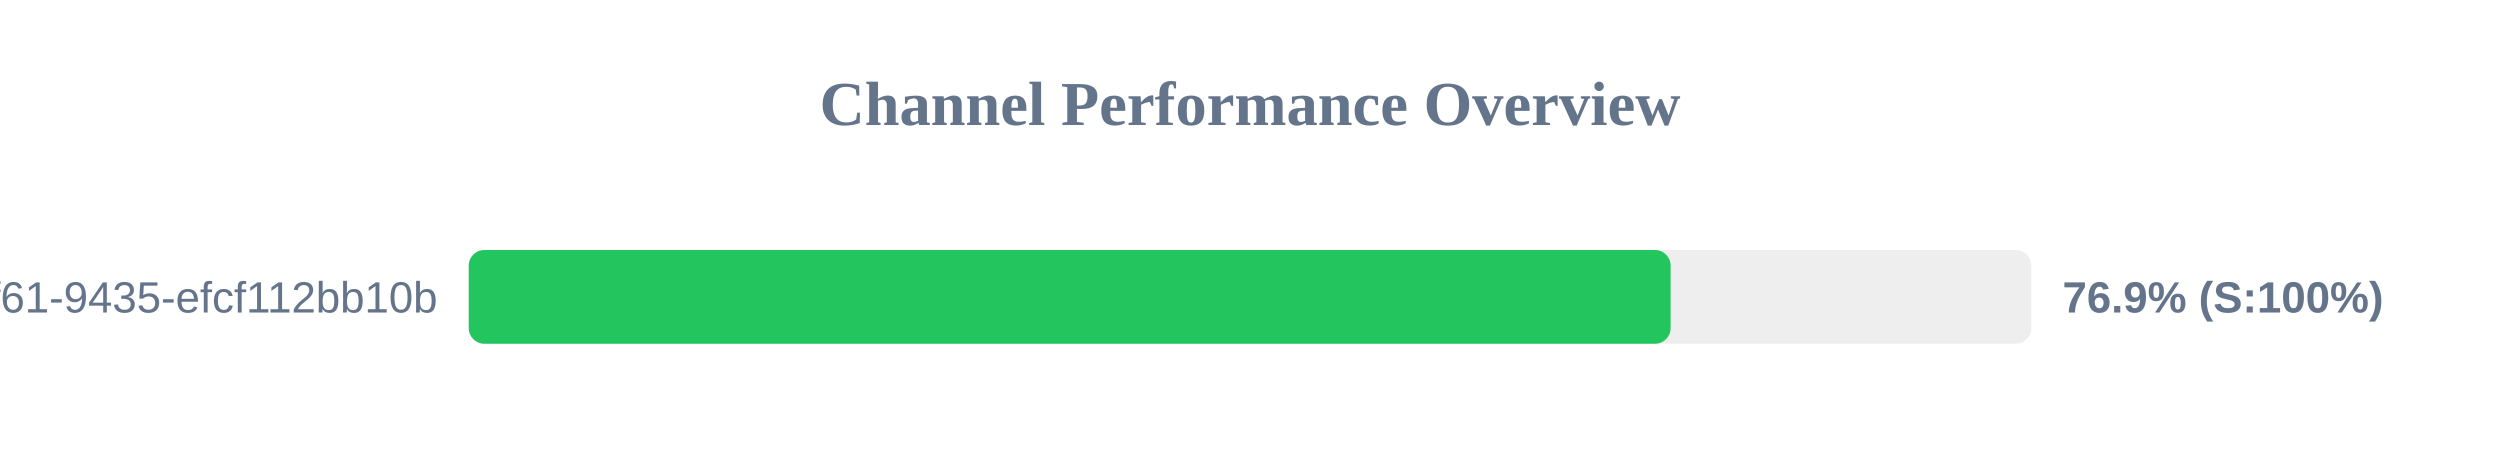
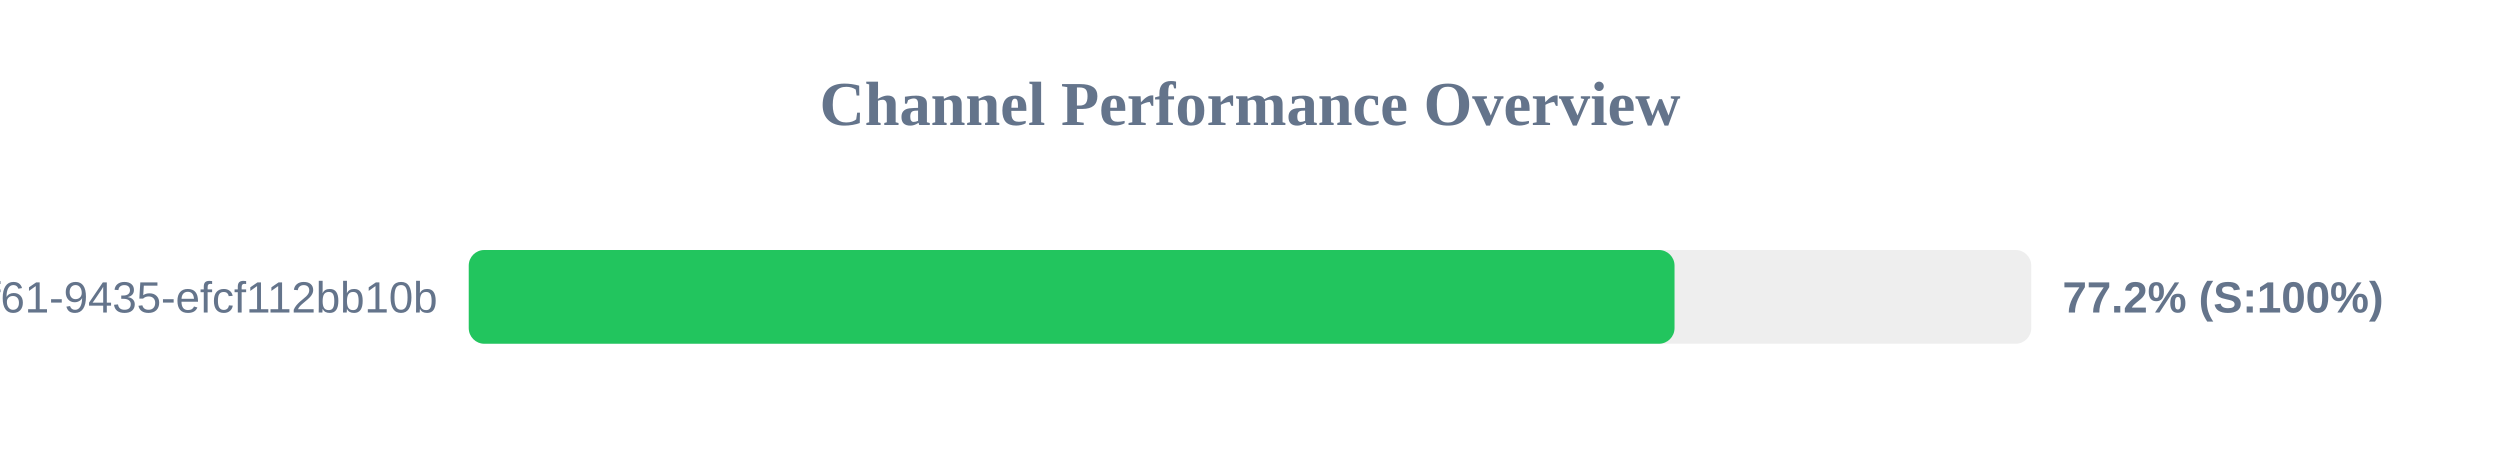
<svg xmlns="http://www.w3.org/2000/svg" width="800" height="150" version="1.1">
  <style>
        .row { font: 14px Arial; fill: #64748b; }
        .score { font: bold 14px Arial; fill: #64748b; }
    </style>
  <text x="400" y="40" text-anchor="middle" font-size="20px" font-weight="bold" fill="#64748b">Channel Performance Overview</text>
  <rect x="150" y="80" width="500" height="30" fill="#eee" rx="5" />
-   <rect x="150" y="80" width="384.6" height="30" fill="#22c55e" rx="5" />
+   <rect x="150" y="80" width="385.85" height="30" fill="#22c55e" rx="5" />
  <text x="140" y="100" text-anchor="end" class="row">?uuid=07c122ad-50b2-4f61-9435-efcf112bb10b</text>
-   <text x="660" y="100" text-anchor="start" class="score">76.9% (S:100%)</text>
+   <text x="660" y="100" text-anchor="start" class="score">77.2% (S:100%)</text>
</svg>
